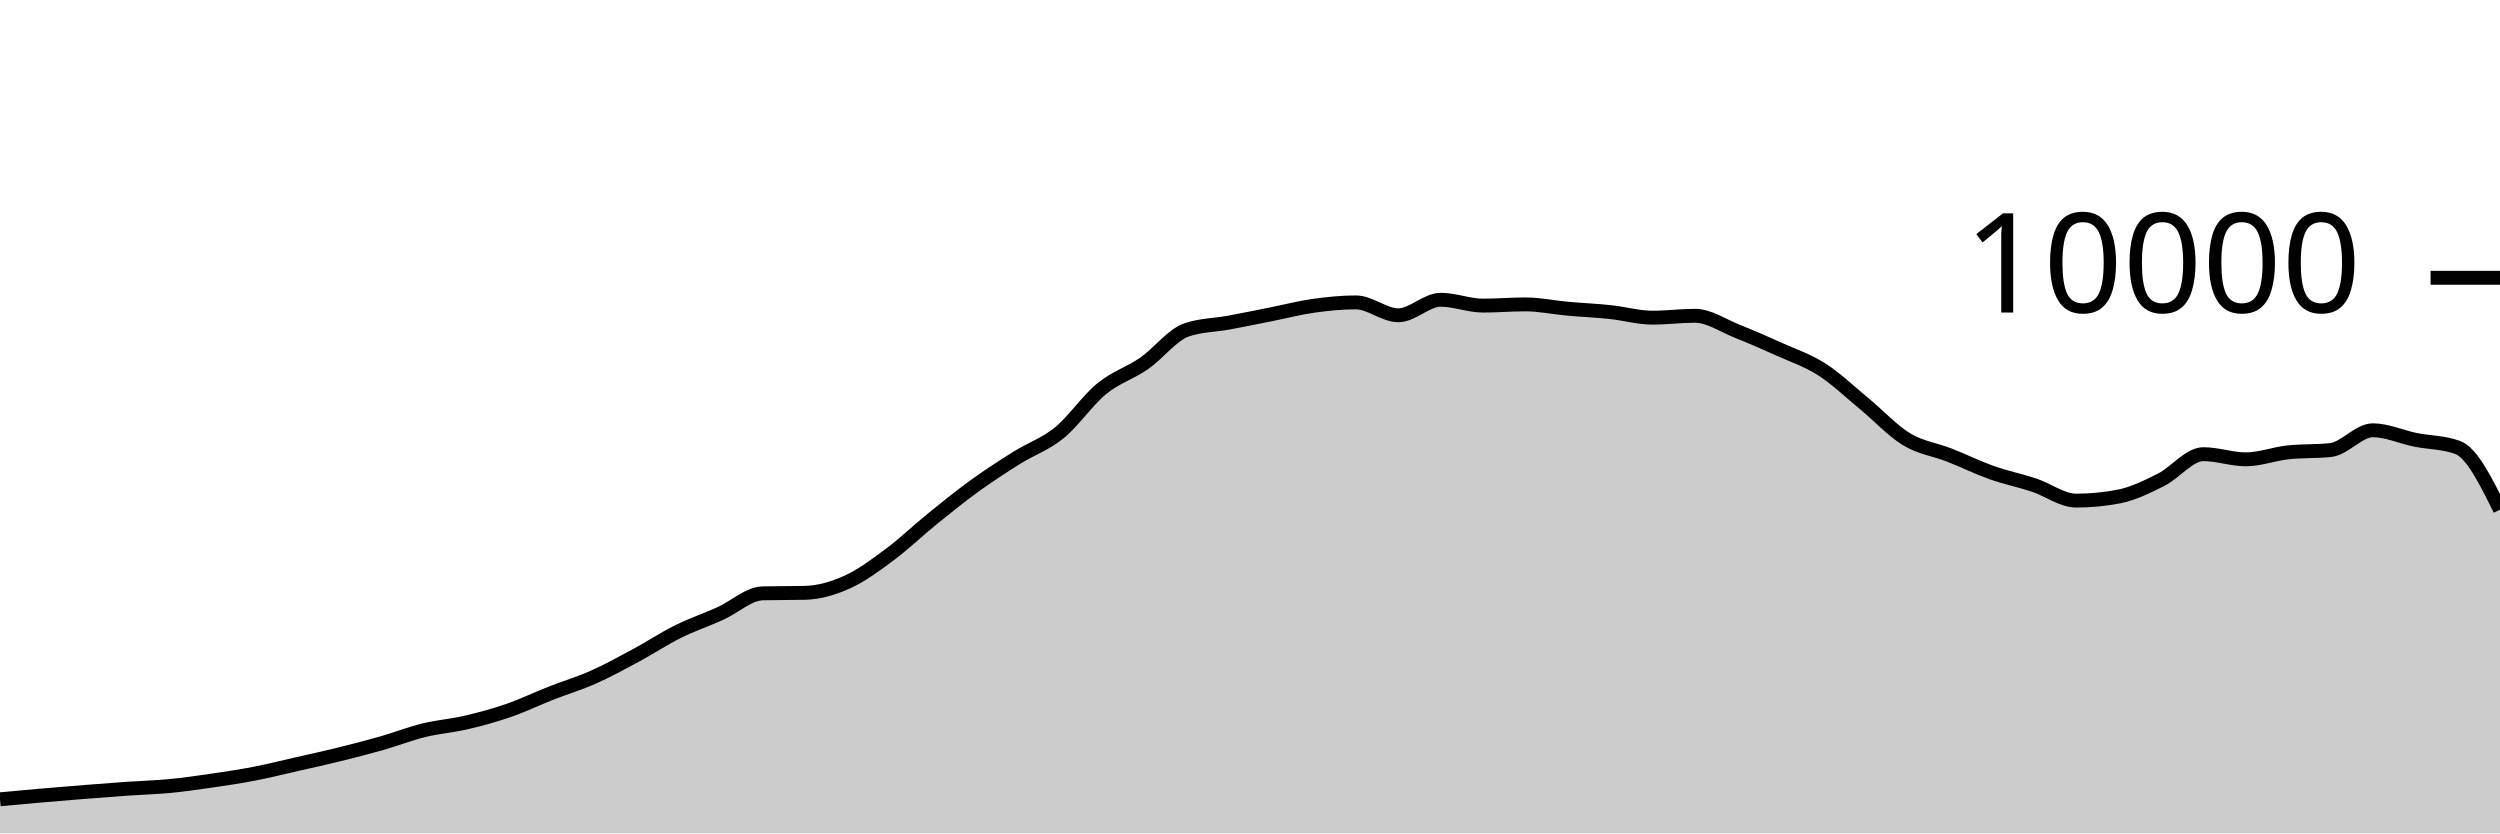
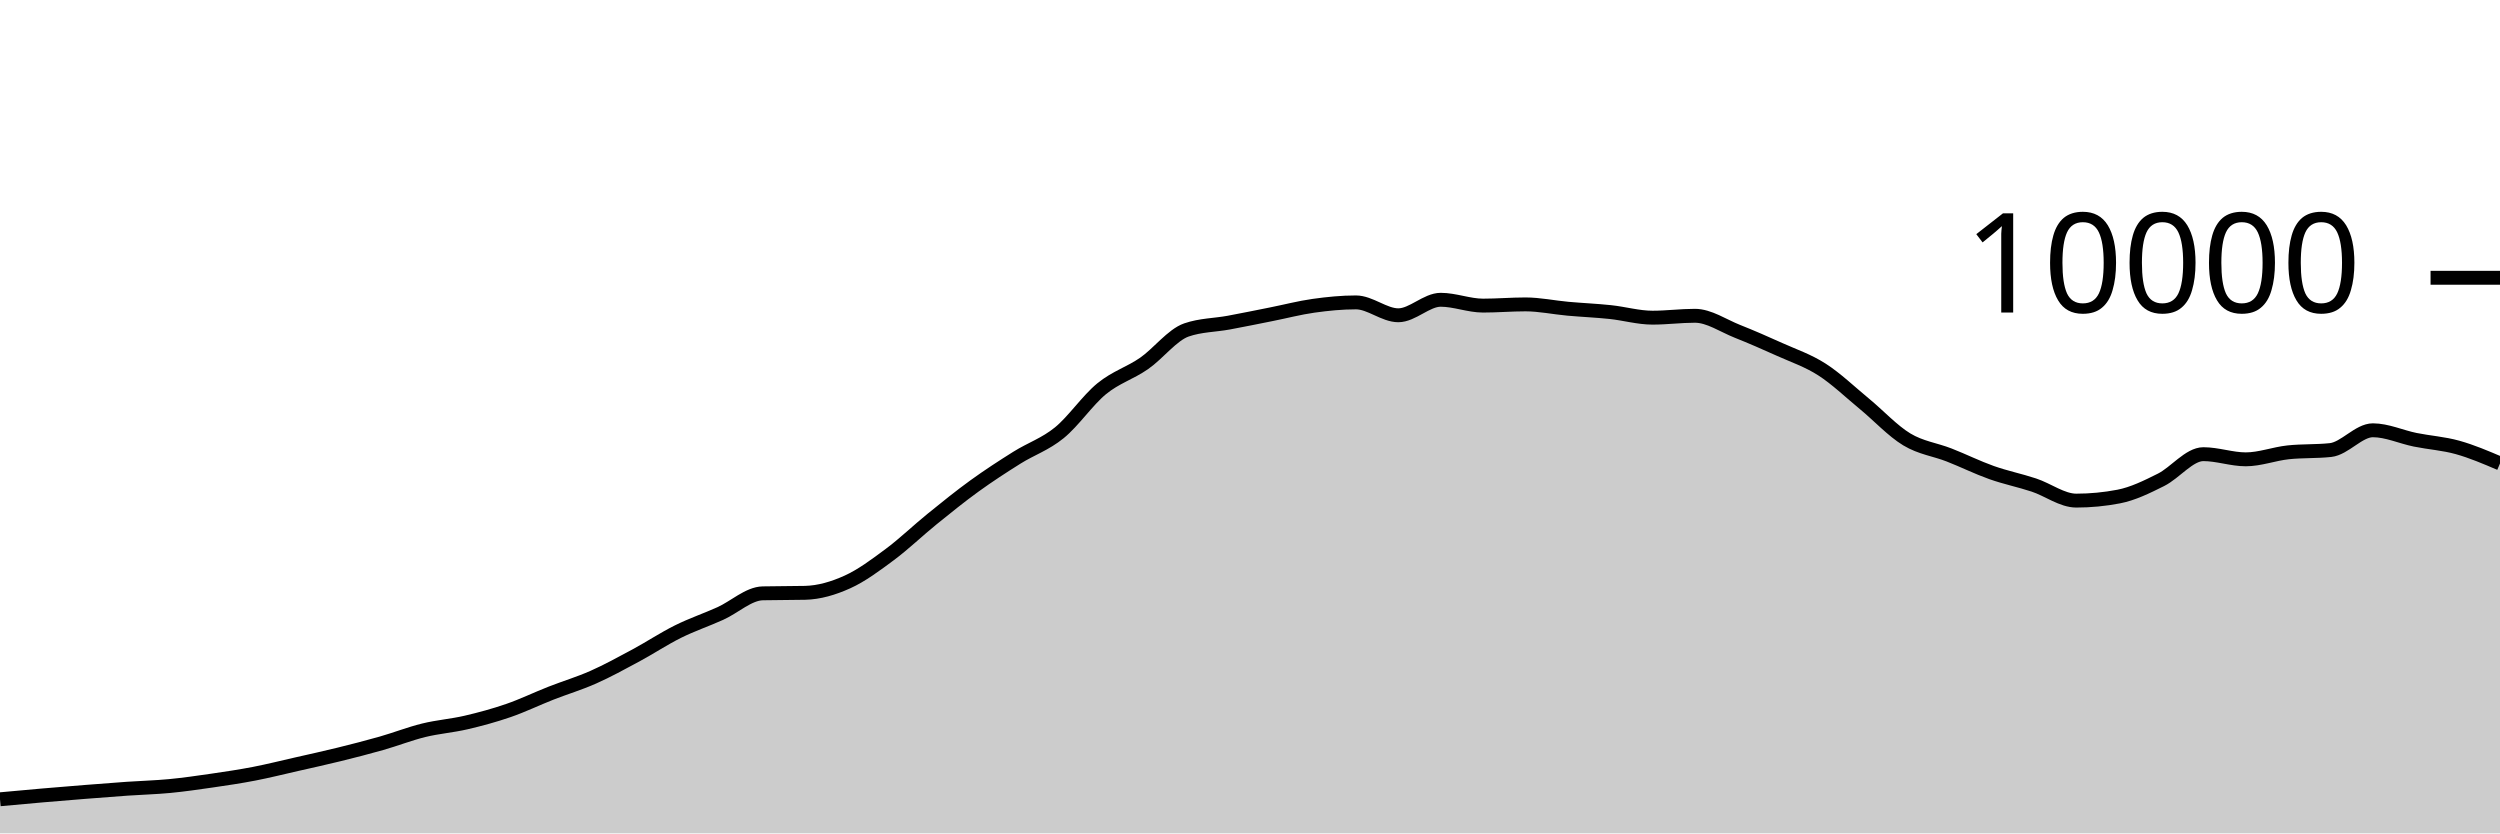
<svg xmlns="http://www.w3.org/2000/svg" viewBox="0 0 180 60">
  <g transform="translate(0,20)">
-     <path class="area" fill="rgba(0, 0, 0, 0.2)" d="M0,37.548C1.017,37.454,2.034,37.36,3.051,37.272C4.068,37.184,5.085,37.101,6.102,37.02C7.119,36.939,8.136,36.859,9.153,36.788C10.169,36.717,11.186,36.693,12.203,36.596C13.22,36.499,14.237,36.352,15.254,36.204C16.271,36.056,17.288,35.905,18.305,35.708C19.322,35.511,20.339,35.255,21.356,35.024C22.373,34.793,23.39,34.571,24.407,34.32C25.424,34.069,26.441,33.81,27.458,33.52C28.475,33.23,29.492,32.83,30.508,32.58C31.525,32.33,32.542,32.257,33.559,32.02C34.576,31.783,35.593,31.507,36.61,31.156C37.627,30.805,38.644,30.311,39.661,29.912C40.678,29.513,41.695,29.211,42.712,28.76C43.729,28.309,44.746,27.751,45.763,27.204C46.78,26.657,47.797,25.981,48.814,25.476C49.831,24.971,50.847,24.631,51.864,24.172C52.881,23.713,53.898,22.744,54.915,22.72C55.932,22.696,56.949,22.708,57.966,22.684C58.983,22.66,60,22.36,61.017,21.9C62.034,21.44,63.051,20.68,64.068,19.924C65.085,19.168,66.102,18.187,67.119,17.364C68.136,16.541,69.153,15.719,70.169,14.984C71.186,14.249,72.203,13.589,73.22,12.952C74.237,12.315,75.254,11.987,76.271,11.16C77.288,10.333,78.305,8.82,79.322,7.988C80.339,7.156,81.356,6.873,82.373,6.168C83.39,5.463,84.407,4.108,85.424,3.756C86.441,3.404,87.458,3.416,88.475,3.228C89.492,3.04,90.508,2.83,91.525,2.628C92.542,2.426,93.559,2.159,94.576,2.016C95.593,1.873,96.61,1.772,97.627,1.772C98.644,1.772,99.661,2.7,100.678,2.7C101.695,2.7,102.712,1.584,103.729,1.584C104.746,1.584,105.763,2.004,106.78,2.004C107.797,2.004,108.814,1.916,109.831,1.916C110.847,1.916,111.864,2.136,112.881,2.228C113.898,2.32,114.915,2.361,115.932,2.468C116.949,2.575,117.966,2.872,118.983,2.872C120,2.872,121.017,2.736,122.034,2.736C123.051,2.736,124.068,3.448,125.085,3.852C126.102,4.256,127.119,4.701,128.136,5.16C129.153,5.619,130.169,5.955,131.186,6.608C132.203,7.261,133.22,8.238,134.237,9.076C135.254,9.914,136.271,11.022,137.288,11.636C138.305,12.25,139.322,12.362,140.339,12.76C141.356,13.158,142.373,13.663,143.39,14.024C144.407,14.385,145.424,14.587,146.441,14.924C147.458,15.261,148.475,16.044,149.492,16.044C150.508,16.044,151.525,15.947,152.542,15.752C153.559,15.557,154.576,15.057,155.593,14.548C156.61,14.039,157.627,12.7,158.644,12.7C159.661,12.7,160.678,13.072,161.695,13.072C162.712,13.072,163.729,12.677,164.746,12.568C165.763,12.459,166.78,12.513,167.797,12.404C168.814,12.295,169.831,10.98,170.847,10.98C171.864,10.98,172.881,11.458,173.898,11.664C174.915,11.87,175.932,11.848,176.949,12.216C177.966,12.584,178.983,14.64,180,16.696L180,40C178.983,40,177.966,40,176.949,40C175.932,40,174.915,40,173.898,40C172.881,40,171.864,40,170.847,40C169.831,40,168.814,40,167.797,40C166.78,40,165.763,40,164.746,40C163.729,40,162.712,40,161.695,40C160.678,40,159.661,40,158.644,40C157.627,40,156.61,40,155.593,40C154.576,40,153.559,40,152.542,40C151.525,40,150.508,40,149.492,40C148.475,40,147.458,40,146.441,40C145.424,40,144.407,40,143.39,40C142.373,40,141.356,40,140.339,40C139.322,40,138.305,40,137.288,40C136.271,40,135.254,40,134.237,40C133.22,40,132.203,40,131.186,40C130.169,40,129.153,40,128.136,40C127.119,40,126.102,40,125.085,40C124.068,40,123.051,40,122.034,40C121.017,40,120,40,118.983,40C117.966,40,116.949,40,115.932,40C114.915,40,113.898,40,112.881,40C111.864,40,110.847,40,109.831,40C108.814,40,107.797,40,106.78,40C105.763,40,104.746,40,103.729,40C102.712,40,101.695,40,100.678,40C99.661,40,98.644,40,97.627,40C96.61,40,95.593,40,94.576,40C93.559,40,92.542,40,91.525,40C90.508,40,89.492,40,88.475,40C87.458,40,86.441,40,85.424,40C84.407,40,83.39,40,82.373,40C81.356,40,80.339,40,79.322,40C78.305,40,77.288,40,76.271,40C75.254,40,74.237,40,73.22,40C72.203,40,71.186,40,70.169,40C69.153,40,68.136,40,67.119,40C66.102,40,65.085,40,64.068,40C63.051,40,62.034,40,61.017,40C60,40,58.983,40,57.966,40C56.949,40,55.932,40,54.915,40C53.898,40,52.881,40,51.864,40C50.847,40,49.831,40,48.814,40C47.797,40,46.78,40,45.763,40C44.746,40,43.729,40,42.712,40C41.695,40,40.678,40,39.661,40C38.644,40,37.627,40,36.61,40C35.593,40,34.576,40,33.559,40C32.542,40,31.525,40,30.508,40C29.492,40,28.475,40,27.458,40C26.441,40,25.424,40,24.407,40C23.39,40,22.373,40,21.356,40C20.339,40,19.322,40,18.305,40C17.288,40,16.271,40,15.254,40C14.237,40,13.22,40,12.203,40C11.186,40,10.169,40,9.153,40C8.136,40,7.119,40,6.102,40C5.085,40,4.068,40,3.051,40C2.034,40,1.017,40,0,40Z" />
-     <path class="line" stroke="black" fill="none" d="M0,37.548C1.017,37.454,2.034,37.36,3.051,37.272C4.068,37.184,5.085,37.101,6.102,37.02C7.119,36.939,8.136,36.859,9.153,36.788C10.169,36.717,11.186,36.693,12.203,36.596C13.22,36.499,14.237,36.352,15.254,36.204C16.271,36.056,17.288,35.905,18.305,35.708C19.322,35.511,20.339,35.255,21.356,35.024C22.373,34.793,23.39,34.571,24.407,34.32C25.424,34.069,26.441,33.81,27.458,33.52C28.475,33.23,29.492,32.83,30.508,32.58C31.525,32.33,32.542,32.257,33.559,32.02C34.576,31.783,35.593,31.507,36.61,31.156C37.627,30.805,38.644,30.311,39.661,29.912C40.678,29.513,41.695,29.211,42.712,28.76C43.729,28.309,44.746,27.751,45.763,27.204C46.78,26.657,47.797,25.981,48.814,25.476C49.831,24.971,50.847,24.631,51.864,24.172C52.881,23.713,53.898,22.744,54.915,22.72C55.932,22.696,56.949,22.708,57.966,22.684C58.983,22.66,60,22.36,61.017,21.9C62.034,21.44,63.051,20.68,64.068,19.924C65.085,19.168,66.102,18.187,67.119,17.364C68.136,16.541,69.153,15.719,70.169,14.984C71.186,14.249,72.203,13.589,73.22,12.952C74.237,12.315,75.254,11.987,76.271,11.16C77.288,10.333,78.305,8.82,79.322,7.988C80.339,7.156,81.356,6.873,82.373,6.168C83.39,5.463,84.407,4.108,85.424,3.756C86.441,3.404,87.458,3.416,88.475,3.228C89.492,3.04,90.508,2.83,91.525,2.628C92.542,2.426,93.559,2.159,94.576,2.016C95.593,1.873,96.61,1.772,97.627,1.772C98.644,1.772,99.661,2.7,100.678,2.7C101.695,2.7,102.712,1.584,103.729,1.584C104.746,1.584,105.763,2.004,106.78,2.004C107.797,2.004,108.814,1.916,109.831,1.916C110.847,1.916,111.864,2.136,112.881,2.228C113.898,2.32,114.915,2.361,115.932,2.468C116.949,2.575,117.966,2.872,118.983,2.872C120,2.872,121.017,2.736,122.034,2.736C123.051,2.736,124.068,3.448,125.085,3.852C126.102,4.256,127.119,4.701,128.136,5.16C129.153,5.619,130.169,5.955,131.186,6.608C132.203,7.261,133.22,8.238,134.237,9.076C135.254,9.914,136.271,11.022,137.288,11.636C138.305,12.25,139.322,12.362,140.339,12.76C141.356,13.158,142.373,13.663,143.39,14.024C144.407,14.385,145.424,14.587,146.441,14.924C147.458,15.261,148.475,16.044,149.492,16.044C150.508,16.044,151.525,15.947,152.542,15.752C153.559,15.557,154.576,15.057,155.593,14.548C156.61,14.039,157.627,12.7,158.644,12.7C159.661,12.7,160.678,13.072,161.695,13.072C162.712,13.072,163.729,12.677,164.746,12.568C165.763,12.459,166.78,12.513,167.797,12.404C168.814,12.295,169.831,10.98,170.847,10.98C171.864,10.98,172.881,11.458,173.898,11.664C174.915,11.87,175.932,11.848,176.949,12.216C177.966,12.584,178.983,14.64,180,16.696" />
+     <path class="area" fill="rgba(0, 0, 0, 0.2)" d="M0,37.548C1.017,37.454,2.034,37.36,3.051,37.272C4.068,37.184,5.085,37.101,6.102,37.02C7.119,36.939,8.136,36.859,9.153,36.788C10.169,36.717,11.186,36.693,12.203,36.596C13.22,36.499,14.237,36.352,15.254,36.204C16.271,36.056,17.288,35.905,18.305,35.708C19.322,35.511,20.339,35.255,21.356,35.024C22.373,34.793,23.39,34.571,24.407,34.32C25.424,34.069,26.441,33.81,27.458,33.52C28.475,33.23,29.492,32.83,30.508,32.58C31.525,32.33,32.542,32.257,33.559,32.02C34.576,31.783,35.593,31.507,36.61,31.156C37.627,30.805,38.644,30.311,39.661,29.912C40.678,29.513,41.695,29.211,42.712,28.76C43.729,28.309,44.746,27.751,45.763,27.204C46.78,26.657,47.797,25.981,48.814,25.476C49.831,24.971,50.847,24.631,51.864,24.172C52.881,23.713,53.898,22.744,54.915,22.72C55.932,22.696,56.949,22.708,57.966,22.684C58.983,22.66,60,22.36,61.017,21.9C62.034,21.44,63.051,20.68,64.068,19.924C65.085,19.168,66.102,18.187,67.119,17.364C68.136,16.541,69.153,15.719,70.169,14.984C71.186,14.249,72.203,13.589,73.22,12.952C74.237,12.315,75.254,11.987,76.271,11.16C77.288,10.333,78.305,8.82,79.322,7.988C80.339,7.156,81.356,6.873,82.373,6.168C83.39,5.463,84.407,4.108,85.424,3.756C86.441,3.404,87.458,3.416,88.475,3.228C89.492,3.04,90.508,2.83,91.525,2.628C92.542,2.426,93.559,2.159,94.576,2.016C95.593,1.873,96.61,1.772,97.627,1.772C98.644,1.772,99.661,2.7,100.678,2.7C101.695,2.7,102.712,1.584,103.729,1.584C104.746,1.584,105.763,2.004,106.78,2.004C107.797,2.004,108.814,1.916,109.831,1.916C110.847,1.916,111.864,2.136,112.881,2.228C113.898,2.32,114.915,2.361,115.932,2.468C116.949,2.575,117.966,2.872,118.983,2.872C120,2.872,121.017,2.736,122.034,2.736C123.051,2.736,124.068,3.448,125.085,3.852C126.102,4.256,127.119,4.701,128.136,5.16C129.153,5.619,130.169,5.955,131.186,6.608C132.203,7.261,133.22,8.238,134.237,9.076C135.254,9.914,136.271,11.022,137.288,11.636C138.305,12.25,139.322,12.362,140.339,12.76C141.356,13.158,142.373,13.663,143.39,14.024C144.407,14.385,145.424,14.587,146.441,14.924C147.458,15.261,148.475,16.044,149.492,16.044C150.508,16.044,151.525,15.947,152.542,15.752C153.559,15.557,154.576,15.057,155.593,14.548C156.61,14.039,157.627,12.7,158.644,12.7C159.661,12.7,160.678,13.072,161.695,13.072C162.712,13.072,163.729,12.677,164.746,12.568C165.763,12.459,166.78,12.513,167.797,12.404C168.814,12.295,169.831,10.98,170.847,10.98C171.864,10.98,172.881,11.458,173.898,11.664C174.915,11.87,175.932,11.932,176.949,12.216C177.966,12.5,178.983,12.934,180,13.368L180,40C178.983,40,177.966,40,176.949,40C175.932,40,174.915,40,173.898,40C172.881,40,171.864,40,170.847,40C169.831,40,168.814,40,167.797,40C166.78,40,165.763,40,164.746,40C163.729,40,162.712,40,161.695,40C160.678,40,159.661,40,158.644,40C157.627,40,156.61,40,155.593,40C154.576,40,153.559,40,152.542,40C151.525,40,150.508,40,149.492,40C148.475,40,147.458,40,146.441,40C145.424,40,144.407,40,143.39,40C142.373,40,141.356,40,140.339,40C139.322,40,138.305,40,137.288,40C136.271,40,135.254,40,134.237,40C133.22,40,132.203,40,131.186,40C130.169,40,129.153,40,128.136,40C127.119,40,126.102,40,125.085,40C124.068,40,123.051,40,122.034,40C121.017,40,120,40,118.983,40C117.966,40,116.949,40,115.932,40C114.915,40,113.898,40,112.881,40C111.864,40,110.847,40,109.831,40C108.814,40,107.797,40,106.78,40C105.763,40,104.746,40,103.729,40C102.712,40,101.695,40,100.678,40C99.661,40,98.644,40,97.627,40C96.61,40,95.593,40,94.576,40C93.559,40,92.542,40,91.525,40C90.508,40,89.492,40,88.475,40C87.458,40,86.441,40,85.424,40C84.407,40,83.39,40,82.373,40C81.356,40,80.339,40,79.322,40C78.305,40,77.288,40,76.271,40C75.254,40,74.237,40,73.22,40C72.203,40,71.186,40,70.169,40C69.153,40,68.136,40,67.119,40C66.102,40,65.085,40,64.068,40C63.051,40,62.034,40,61.017,40C60,40,58.983,40,57.966,40C56.949,40,55.932,40,54.915,40C53.898,40,52.881,40,51.864,40C50.847,40,49.831,40,48.814,40C47.797,40,46.78,40,45.763,40C44.746,40,43.729,40,42.712,40C41.695,40,40.678,40,39.661,40C38.644,40,37.627,40,36.61,40C35.593,40,34.576,40,33.559,40C32.542,40,31.525,40,30.508,40C29.492,40,28.475,40,27.458,40C26.441,40,25.424,40,24.407,40C23.39,40,22.373,40,21.356,40C20.339,40,19.322,40,18.305,40C17.288,40,16.271,40,15.254,40C14.237,40,13.22,40,12.203,40C11.186,40,10.169,40,9.153,40C8.136,40,7.119,40,6.102,40C5.085,40,4.068,40,3.051,40C2.034,40,1.017,40,0,40Z" />
+     <path class="line" stroke="black" fill="none" d="M0,37.548C1.017,37.454,2.034,37.36,3.051,37.272C4.068,37.184,5.085,37.101,6.102,37.02C7.119,36.939,8.136,36.859,9.153,36.788C10.169,36.717,11.186,36.693,12.203,36.596C13.22,36.499,14.237,36.352,15.254,36.204C16.271,36.056,17.288,35.905,18.305,35.708C19.322,35.511,20.339,35.255,21.356,35.024C22.373,34.793,23.39,34.571,24.407,34.32C25.424,34.069,26.441,33.81,27.458,33.52C28.475,33.23,29.492,32.83,30.508,32.58C31.525,32.33,32.542,32.257,33.559,32.02C34.576,31.783,35.593,31.507,36.61,31.156C37.627,30.805,38.644,30.311,39.661,29.912C40.678,29.513,41.695,29.211,42.712,28.76C43.729,28.309,44.746,27.751,45.763,27.204C46.78,26.657,47.797,25.981,48.814,25.476C49.831,24.971,50.847,24.631,51.864,24.172C52.881,23.713,53.898,22.744,54.915,22.72C55.932,22.696,56.949,22.708,57.966,22.684C58.983,22.66,60,22.36,61.017,21.9C62.034,21.44,63.051,20.68,64.068,19.924C65.085,19.168,66.102,18.187,67.119,17.364C68.136,16.541,69.153,15.719,70.169,14.984C71.186,14.249,72.203,13.589,73.22,12.952C74.237,12.315,75.254,11.987,76.271,11.16C77.288,10.333,78.305,8.82,79.322,7.988C80.339,7.156,81.356,6.873,82.373,6.168C83.39,5.463,84.407,4.108,85.424,3.756C86.441,3.404,87.458,3.416,88.475,3.228C89.492,3.04,90.508,2.83,91.525,2.628C92.542,2.426,93.559,2.159,94.576,2.016C95.593,1.873,96.61,1.772,97.627,1.772C98.644,1.772,99.661,2.7,100.678,2.7C101.695,2.7,102.712,1.584,103.729,1.584C104.746,1.584,105.763,2.004,106.78,2.004C107.797,2.004,108.814,1.916,109.831,1.916C110.847,1.916,111.864,2.136,112.881,2.228C113.898,2.32,114.915,2.361,115.932,2.468C116.949,2.575,117.966,2.872,118.983,2.872C120,2.872,121.017,2.736,122.034,2.736C123.051,2.736,124.068,3.448,125.085,3.852C126.102,4.256,127.119,4.701,128.136,5.16C129.153,5.619,130.169,5.955,131.186,6.608C132.203,7.261,133.22,8.238,134.237,9.076C135.254,9.914,136.271,11.022,137.288,11.636C138.305,12.25,139.322,12.362,140.339,12.76C141.356,13.158,142.373,13.663,143.39,14.024C144.407,14.385,145.424,14.587,146.441,14.924C147.458,15.261,148.475,16.044,149.492,16.044C150.508,16.044,151.525,15.947,152.542,15.752C153.559,15.557,154.576,15.057,155.593,14.548C156.61,14.039,157.627,12.7,158.644,12.7C159.661,12.7,160.678,13.072,161.695,13.072C162.712,13.072,163.729,12.677,164.746,12.568C165.763,12.459,166.78,12.513,167.797,12.404C168.814,12.295,169.831,10.98,170.847,10.98C171.864,10.98,172.881,11.458,173.898,11.664C174.915,11.87,175.932,11.932,176.949,12.216C177.966,12.5,178.983,12.934,180,13.368" />
    <path class="axis-ceiling" stroke-width="1" stroke="black" fill="none" d="M175,0L180,0" />
    <text class="axis-ceiling-label" font-family="sans-serif" text-anchor="end" font-size="10px" x="170" y="2.5">10000</text>
  </g>
</svg>
